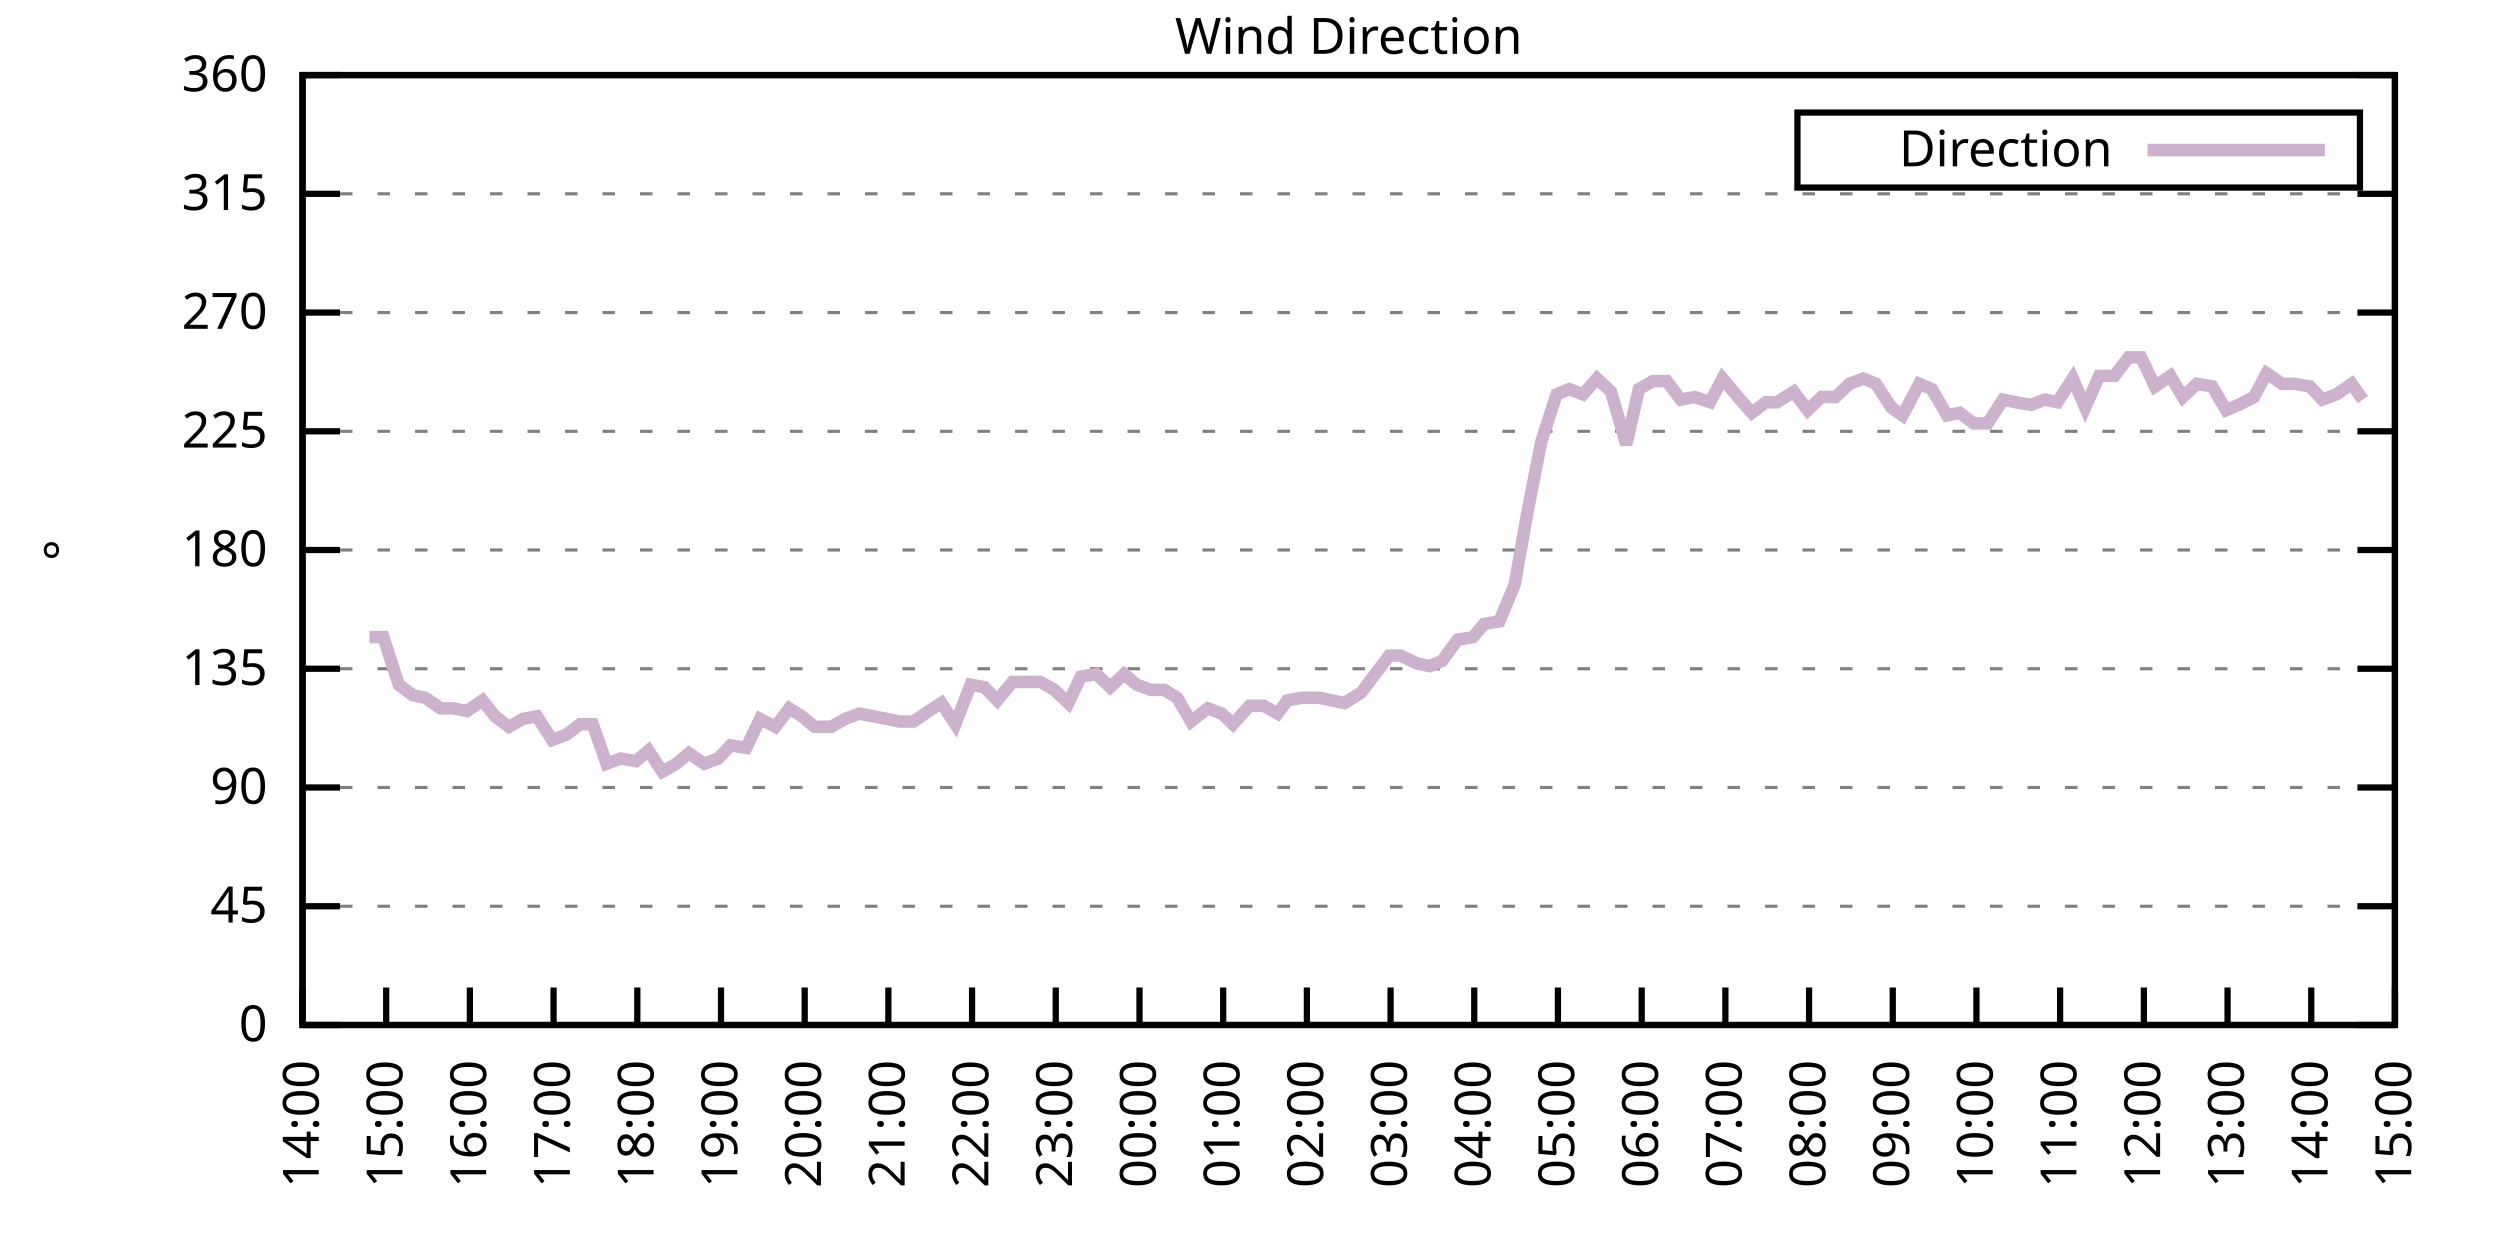
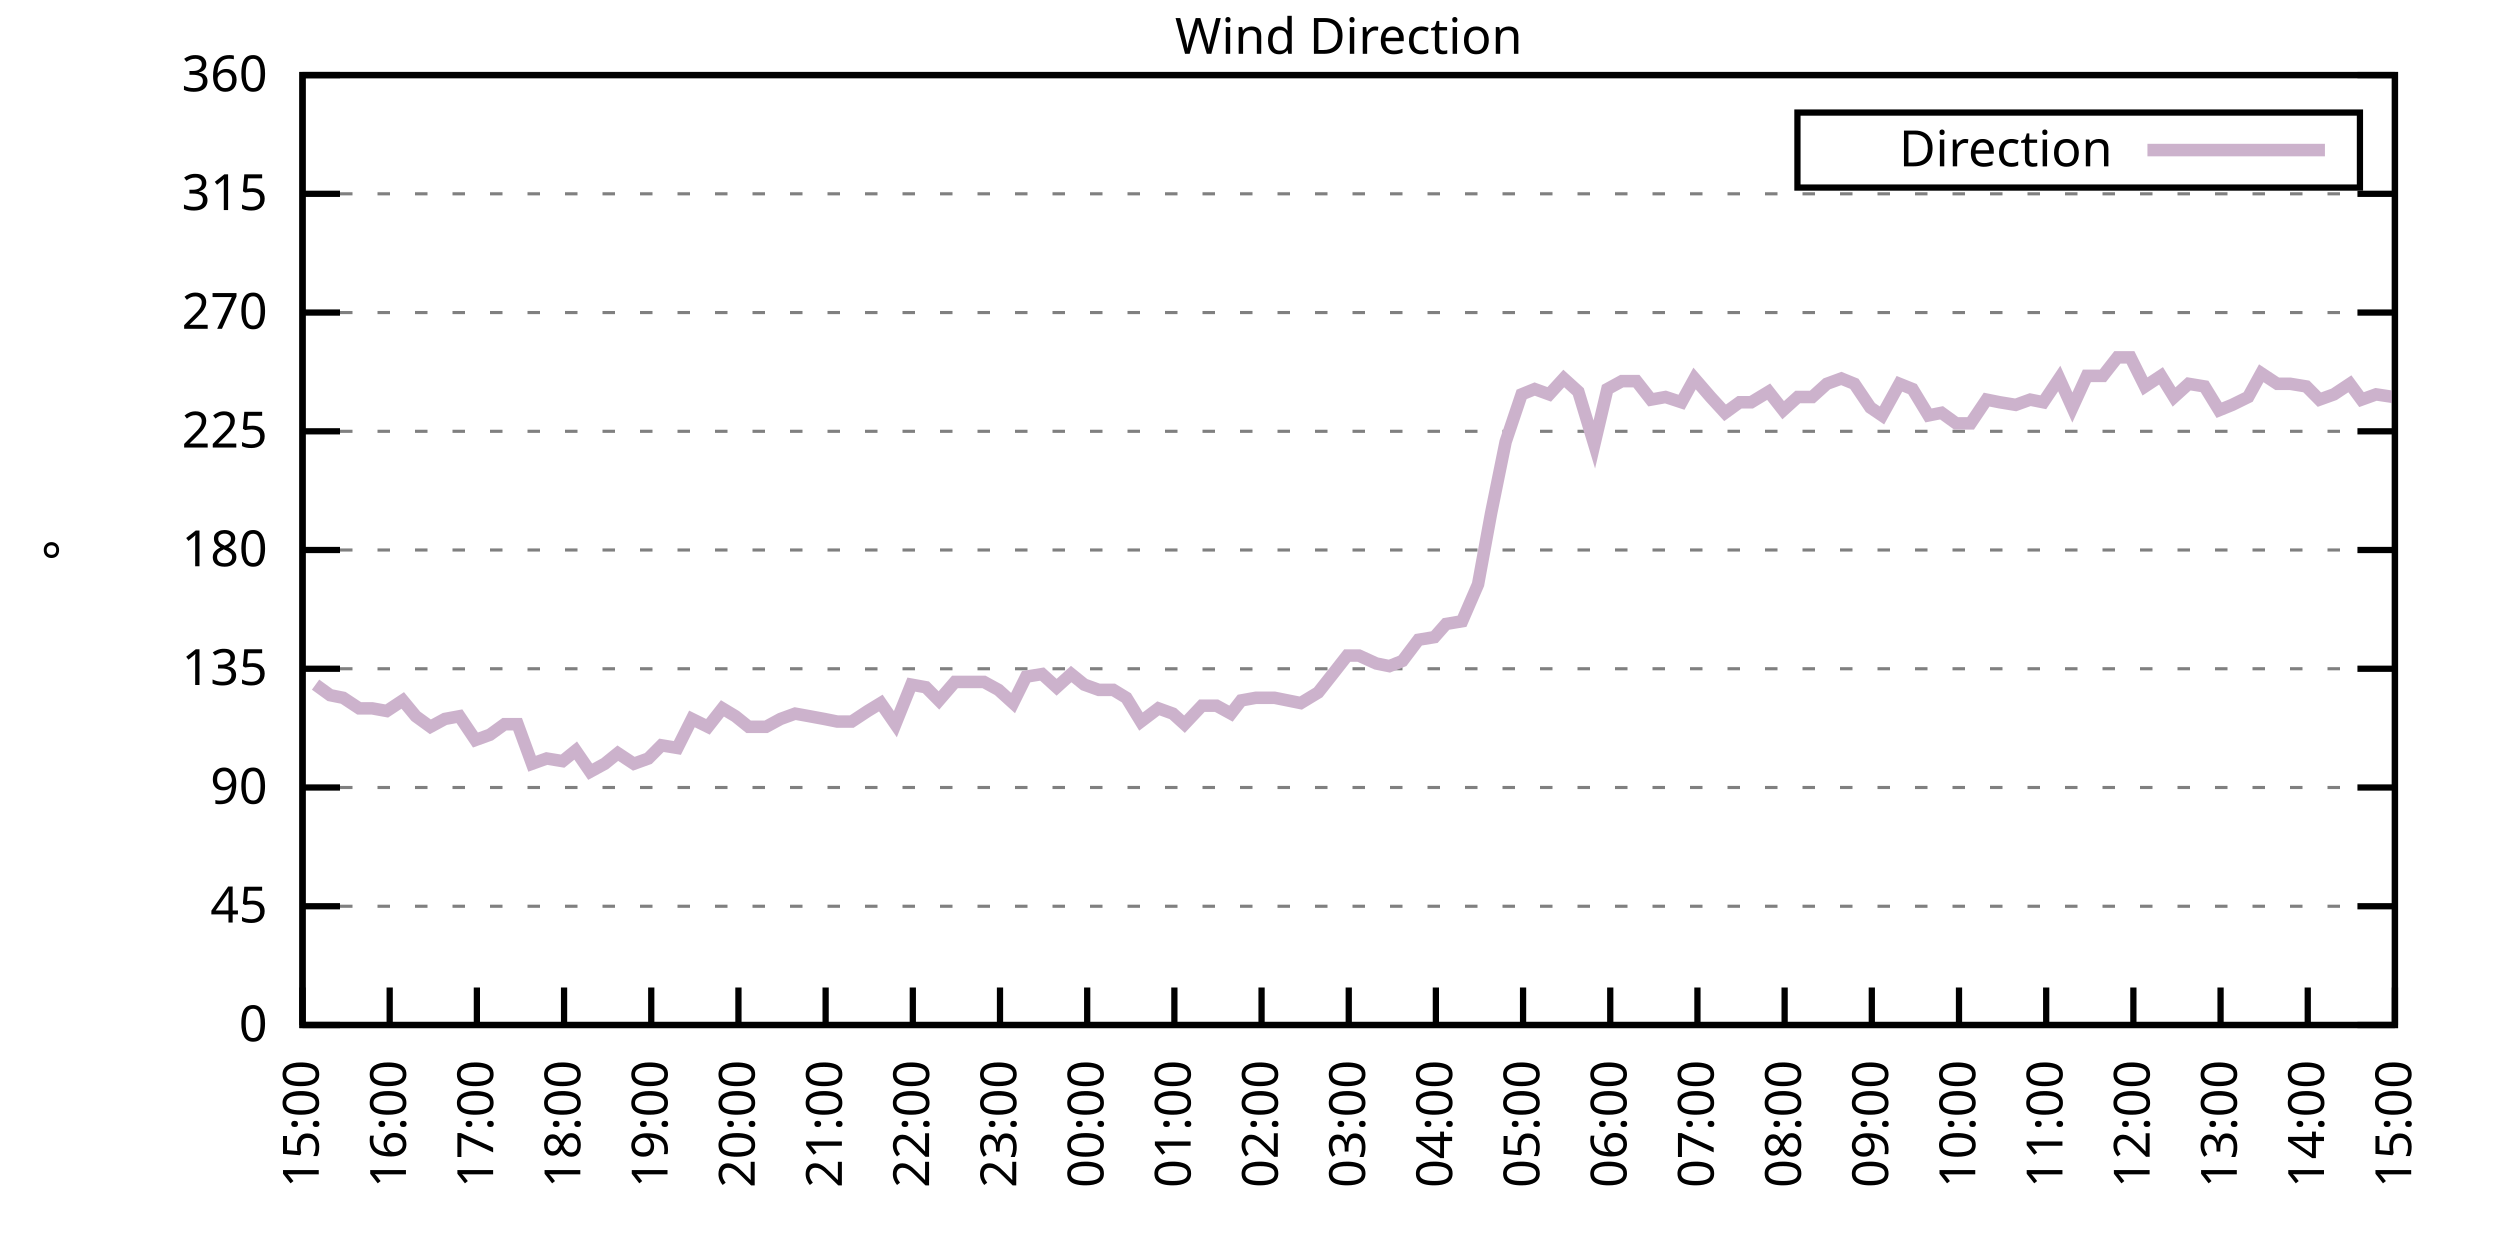
<svg xmlns="http://www.w3.org/2000/svg" xmlns:xlink="http://www.w3.org/1999/xlink" width="400" height="200" viewBox="0 0 400 200">
  <g id="gnuplot_canvas">
    <rect x="0" y="0" width="400" height="200" fill="none" />
    <defs>
      <circle id="gpDot" r="0.5" stroke-width="0.5" stroke="currentColor" />
      <path id="gpPt0" stroke-width="0.333" stroke="currentColor" d="M-1,0 h2 M0,-1 v2" />
      <path id="gpPt1" stroke-width="0.333" stroke="currentColor" d="M-1,-1 L1,1 M1,-1 L-1,1" />
      <path id="gpPt2" stroke-width="0.333" stroke="currentColor" d="M-1,0 L1,0 M0,-1 L0,1 M-1,-1 L1,1 M-1,1 L1,-1" />
      <rect id="gpPt3" stroke-width="0.333" stroke="currentColor" x="-1" y="-1" width="2" height="2" />
      <rect id="gpPt4" stroke-width="0.333" stroke="currentColor" fill="currentColor" x="-1" y="-1" width="2" height="2" />
      <circle id="gpPt5" stroke-width="0.333" stroke="currentColor" cx="0" cy="0" r="1" />
      <use xlink:href="#gpPt5" id="gpPt6" fill="currentColor" stroke="none" />
      <path id="gpPt7" stroke-width="0.333" stroke="currentColor" d="M0,-1.33 L-1.33,0.67 L1.33,0.67 z" />
      <use xlink:href="#gpPt7" id="gpPt8" fill="currentColor" stroke="none" />
      <use xlink:href="#gpPt7" id="gpPt9" stroke="currentColor" transform="rotate(180)" />
      <use xlink:href="#gpPt9" id="gpPt10" fill="currentColor" stroke="none" />
      <use xlink:href="#gpPt3" id="gpPt11" stroke="currentColor" transform="rotate(45)" />
      <use xlink:href="#gpPt11" id="gpPt12" fill="currentColor" stroke="none" />
      <path id="gpPt13" stroke-width="0.333" stroke="currentColor" d="M0,1.330 L1.265,0.411 L0.782,-1.067 L-0.782,-1.076 L-1.265,0.411 z" />
      <use xlink:href="#gpPt13" id="gpPt14" fill="currentColor" stroke="none" />
      <filter id="textbox" filterUnits="objectBoundingBox" x="0" y="0" height="1" width="1">
        <feFlood flood-color="white" flood-opacity="1" result="bgnd" />
        <feComposite in="SourceGraphic" in2="bgnd" operator="atop" />
      </filter>
      <filter id="greybox" filterUnits="objectBoundingBox" x="0" y="0" height="1" width="1">
        <feFlood flood-color="lightgrey" flood-opacity="1" result="grey" />
        <feComposite in="SourceGraphic" in2="grey" operator="atop" />
      </filter>
    </defs>
    <g fill="none" color="white" stroke="currentColor" stroke-width="1.00" stroke-linecap="butt" stroke-linejoin="miter">
</g>
    <g fill="none" color="black" stroke="currentColor" stroke-width="1.00" stroke-linecap="butt" stroke-linejoin="miter">
      <g stroke="none" shape-rendering="crispEdges">
        <polygon fill="rgb(255, 255, 255)" points="48.40,164.00 383.18,164.00 383.18,12.02 48.40,12.02 " />
      </g>
    </g>
    <g fill="none" color="black" stroke="currentColor" stroke-width="1.00" stroke-linecap="butt" stroke-linejoin="miter">
</g>
    <g fill="none" color="black" stroke="black" stroke-width="0.50" stroke-linecap="butt" stroke-linejoin="miter">
</g>
    <g fill="none" color="gray" stroke="currentColor" stroke-width="0.50" stroke-linecap="butt" stroke-linejoin="miter">
      <path stroke="gray" stroke-dasharray="2,4" class="gridline" d="M48.40,164.00 L383.19,164.00  " />
    </g>
    <g fill="none" color="gray" stroke="gray" stroke-width="1.00" stroke-linecap="butt" stroke-linejoin="miter">
</g>
    <g fill="none" color="black" stroke="currentColor" stroke-width="1.00" stroke-linecap="butt" stroke-linejoin="miter">
      <path stroke="black" d="M48.40,164.00 L54.40,164.00 M383.19,164.00 L377.19,164.00  " />
      <g transform="translate(42.80,166.60)" stroke="none" fill="black" font-family="Sans" font-size="8.00" text-anchor="end">
        <text>
          <tspan font-family="Sans"> 0</tspan>
        </text>
      </g>
    </g>
    <g fill="none" color="black" stroke="currentColor" stroke-width="1.00" stroke-linecap="butt" stroke-linejoin="miter">
</g>
    <g fill="none" color="black" stroke="black" stroke-width="0.50" stroke-linecap="butt" stroke-linejoin="miter">
</g>
    <g fill="none" color="gray" stroke="currentColor" stroke-width="0.50" stroke-linecap="butt" stroke-linejoin="miter">
      <path stroke="gray" stroke-dasharray="2,4" class="gridline" d="M48.40,145.00 L383.19,145.00  " />
    </g>
    <g fill="none" color="gray" stroke="gray" stroke-width="1.00" stroke-linecap="butt" stroke-linejoin="miter">
</g>
    <g fill="none" color="black" stroke="currentColor" stroke-width="1.00" stroke-linecap="butt" stroke-linejoin="miter">
      <path stroke="black" d="M48.40,145.00 L54.40,145.00 M383.19,145.00 L377.19,145.00  " />
      <g transform="translate(42.80,147.60)" stroke="none" fill="black" font-family="Sans" font-size="8.00" text-anchor="end">
        <text>
          <tspan font-family="Sans"> 45</tspan>
        </text>
      </g>
    </g>
    <g fill="none" color="black" stroke="currentColor" stroke-width="1.00" stroke-linecap="butt" stroke-linejoin="miter">
</g>
    <g fill="none" color="black" stroke="black" stroke-width="0.50" stroke-linecap="butt" stroke-linejoin="miter">
</g>
    <g fill="none" color="gray" stroke="currentColor" stroke-width="0.50" stroke-linecap="butt" stroke-linejoin="miter">
      <path stroke="gray" stroke-dasharray="2,4" class="gridline" d="M48.40,126.00 L383.19,126.00  " />
    </g>
    <g fill="none" color="gray" stroke="gray" stroke-width="1.00" stroke-linecap="butt" stroke-linejoin="miter">
</g>
    <g fill="none" color="black" stroke="currentColor" stroke-width="1.00" stroke-linecap="butt" stroke-linejoin="miter">
      <path stroke="black" d="M48.40,126.00 L54.40,126.00 M383.19,126.00 L377.19,126.00  " />
      <g transform="translate(42.80,128.60)" stroke="none" fill="black" font-family="Sans" font-size="8.00" text-anchor="end">
        <text>
          <tspan font-family="Sans"> 90</tspan>
        </text>
      </g>
    </g>
    <g fill="none" color="black" stroke="currentColor" stroke-width="1.00" stroke-linecap="butt" stroke-linejoin="miter">
</g>
    <g fill="none" color="black" stroke="black" stroke-width="0.50" stroke-linecap="butt" stroke-linejoin="miter">
</g>
    <g fill="none" color="gray" stroke="currentColor" stroke-width="0.50" stroke-linecap="butt" stroke-linejoin="miter">
      <path stroke="gray" stroke-dasharray="2,4" class="gridline" d="M48.40,107.00 L383.19,107.00  " />
    </g>
    <g fill="none" color="gray" stroke="gray" stroke-width="1.00" stroke-linecap="butt" stroke-linejoin="miter">
</g>
    <g fill="none" color="black" stroke="currentColor" stroke-width="1.00" stroke-linecap="butt" stroke-linejoin="miter">
      <path stroke="black" d="M48.40,107.00 L54.40,107.00 M383.19,107.00 L377.19,107.00  " />
      <g transform="translate(42.80,109.60)" stroke="none" fill="black" font-family="Sans" font-size="8.00" text-anchor="end">
        <text>
          <tspan font-family="Sans"> 135</tspan>
        </text>
      </g>
    </g>
    <g fill="none" color="black" stroke="currentColor" stroke-width="1.00" stroke-linecap="butt" stroke-linejoin="miter">
</g>
    <g fill="none" color="black" stroke="black" stroke-width="0.50" stroke-linecap="butt" stroke-linejoin="miter">
</g>
    <g fill="none" color="gray" stroke="currentColor" stroke-width="0.50" stroke-linecap="butt" stroke-linejoin="miter">
      <path stroke="gray" stroke-dasharray="2,4" class="gridline" d="M48.40,88.00 L383.19,88.00  " />
    </g>
    <g fill="none" color="gray" stroke="gray" stroke-width="1.00" stroke-linecap="butt" stroke-linejoin="miter">
</g>
    <g fill="none" color="black" stroke="currentColor" stroke-width="1.00" stroke-linecap="butt" stroke-linejoin="miter">
      <path stroke="black" d="M48.40,88.00 L54.40,88.00 M383.19,88.00 L377.19,88.00  " />
      <g transform="translate(42.80,90.60)" stroke="none" fill="black" font-family="Sans" font-size="8.00" text-anchor="end">
        <text>
          <tspan font-family="Sans"> 180</tspan>
        </text>
      </g>
    </g>
    <g fill="none" color="black" stroke="currentColor" stroke-width="1.00" stroke-linecap="butt" stroke-linejoin="miter">
</g>
    <g fill="none" color="black" stroke="black" stroke-width="0.50" stroke-linecap="butt" stroke-linejoin="miter">
</g>
    <g fill="none" color="gray" stroke="currentColor" stroke-width="0.50" stroke-linecap="butt" stroke-linejoin="miter">
      <path stroke="gray" stroke-dasharray="2,4" class="gridline" d="M48.40,69.01 L383.19,69.01  " />
    </g>
    <g fill="none" color="gray" stroke="gray" stroke-width="1.00" stroke-linecap="butt" stroke-linejoin="miter">
</g>
    <g fill="none" color="black" stroke="currentColor" stroke-width="1.00" stroke-linecap="butt" stroke-linejoin="miter">
      <path stroke="black" d="M48.40,69.01 L54.40,69.01 M383.19,69.01 L377.19,69.01  " />
      <g transform="translate(42.80,71.61)" stroke="none" fill="black" font-family="Sans" font-size="8.00" text-anchor="end">
        <text>
          <tspan font-family="Sans"> 225</tspan>
        </text>
      </g>
    </g>
    <g fill="none" color="black" stroke="currentColor" stroke-width="1.00" stroke-linecap="butt" stroke-linejoin="miter">
</g>
    <g fill="none" color="black" stroke="black" stroke-width="0.50" stroke-linecap="butt" stroke-linejoin="miter">
</g>
    <g fill="none" color="gray" stroke="currentColor" stroke-width="0.50" stroke-linecap="butt" stroke-linejoin="miter">
      <path stroke="gray" stroke-dasharray="2,4" class="gridline" d="M48.40,50.01 L383.19,50.01  " />
    </g>
    <g fill="none" color="gray" stroke="gray" stroke-width="1.00" stroke-linecap="butt" stroke-linejoin="miter">
</g>
    <g fill="none" color="black" stroke="currentColor" stroke-width="1.00" stroke-linecap="butt" stroke-linejoin="miter">
      <path stroke="black" d="M48.40,50.01 L54.40,50.01 M383.19,50.01 L377.19,50.01  " />
      <g transform="translate(42.80,52.61)" stroke="none" fill="black" font-family="Sans" font-size="8.00" text-anchor="end">
        <text>
          <tspan font-family="Sans"> 270</tspan>
        </text>
      </g>
    </g>
    <g fill="none" color="black" stroke="currentColor" stroke-width="1.00" stroke-linecap="butt" stroke-linejoin="miter">
</g>
    <g fill="none" color="black" stroke="black" stroke-width="0.50" stroke-linecap="butt" stroke-linejoin="miter">
</g>
    <g fill="none" color="gray" stroke="currentColor" stroke-width="0.50" stroke-linecap="butt" stroke-linejoin="miter">
      <path stroke="gray" stroke-dasharray="2,4" class="gridline" d="M48.40,31.01 L383.19,31.01  " />
    </g>
    <g fill="none" color="gray" stroke="gray" stroke-width="1.00" stroke-linecap="butt" stroke-linejoin="miter">
</g>
    <g fill="none" color="black" stroke="currentColor" stroke-width="1.00" stroke-linecap="butt" stroke-linejoin="miter">
      <path stroke="black" d="M48.40,31.01 L54.40,31.01 M383.19,31.01 L377.19,31.01  " />
      <g transform="translate(42.80,33.61)" stroke="none" fill="black" font-family="Sans" font-size="8.00" text-anchor="end">
        <text>
          <tspan font-family="Sans"> 315</tspan>
        </text>
      </g>
    </g>
    <g fill="none" color="black" stroke="currentColor" stroke-width="1.00" stroke-linecap="butt" stroke-linejoin="miter">
</g>
    <g fill="none" color="black" stroke="black" stroke-width="0.50" stroke-linecap="butt" stroke-linejoin="miter">
</g>
    <g fill="none" color="gray" stroke="currentColor" stroke-width="0.50" stroke-linecap="butt" stroke-linejoin="miter">
      <path stroke="gray" stroke-dasharray="2,4" class="gridline" d="M48.40,12.01 L383.19,12.01  " />
    </g>
    <g fill="none" color="gray" stroke="gray" stroke-width="1.00" stroke-linecap="butt" stroke-linejoin="miter">
</g>
    <g fill="none" color="black" stroke="currentColor" stroke-width="1.00" stroke-linecap="butt" stroke-linejoin="miter">
      <path stroke="black" d="M48.40,12.01 L54.40,12.01 M383.19,12.01 L377.19,12.01  " />
      <g transform="translate(42.80,14.61)" stroke="none" fill="black" font-family="Sans" font-size="8.00" text-anchor="end">
        <text>
          <tspan font-family="Sans"> 360</tspan>
        </text>
      </g>
    </g>
    <g fill="none" color="black" stroke="currentColor" stroke-width="1.00" stroke-linecap="butt" stroke-linejoin="miter">
      <path stroke="black" d="M48.40,164.00 L48.40,158.00  " />
      <g transform="translate(51.00,169.60) rotate(270.00)" stroke="none" fill="black" font-family="Sans" font-size="8.00" text-anchor="end">
        <text>
-           <tspan font-family="Sans">14:00</tspan>
-         </text>
-       </g>
-     </g>
-     <g fill="none" color="black" stroke="currentColor" stroke-width="1.00" stroke-linecap="butt" stroke-linejoin="miter">
-       <path stroke="black" d="M61.79,164.00 L61.79,158.00  " />
-       <g transform="translate(64.39,169.60) rotate(270.00)" stroke="none" fill="black" font-family="Sans" font-size="8.00" text-anchor="end">
-         <text>
          <tspan font-family="Sans">15:00</tspan>
        </text>
      </g>
    </g>
    <g fill="none" color="black" stroke="currentColor" stroke-width="1.00" stroke-linecap="butt" stroke-linejoin="miter">
-       <path stroke="black" d="M75.18,164.00 L75.18,158.00  " />
-       <g transform="translate(77.78,169.60) rotate(270.00)" stroke="none" fill="black" font-family="Sans" font-size="8.00" text-anchor="end">
+       <path stroke="black" d="M62.35,164.00 L62.35,158.00  " />
+       <g transform="translate(64.95,169.60) rotate(270.00)" stroke="none" fill="black" font-family="Sans" font-size="8.00" text-anchor="end">
        <text>
          <tspan font-family="Sans">16:00</tspan>
        </text>
      </g>
    </g>
    <g fill="none" color="black" stroke="currentColor" stroke-width="1.00" stroke-linecap="butt" stroke-linejoin="miter">
-       <path stroke="black" d="M88.57,164.00 L88.57,158.00  " />
-       <g transform="translate(91.17,169.60) rotate(270.00)" stroke="none" fill="black" font-family="Sans" font-size="8.00" text-anchor="end">
+       <path stroke="black" d="M76.30,164.00 L76.30,158.00  " />
+       <g transform="translate(78.90,169.60) rotate(270.00)" stroke="none" fill="black" font-family="Sans" font-size="8.00" text-anchor="end">
        <text>
          <tspan font-family="Sans">17:00</tspan>
        </text>
      </g>
    </g>
    <g fill="none" color="black" stroke="currentColor" stroke-width="1.00" stroke-linecap="butt" stroke-linejoin="miter">
-       <path stroke="black" d="M101.97,164.00 L101.97,158.00  " />
-       <g transform="translate(104.57,169.60) rotate(270.00)" stroke="none" fill="black" font-family="Sans" font-size="8.00" text-anchor="end">
+       <path stroke="black" d="M90.25,164.00 L90.25,158.00  " />
+       <g transform="translate(92.85,169.60) rotate(270.00)" stroke="none" fill="black" font-family="Sans" font-size="8.00" text-anchor="end">
        <text>
          <tspan font-family="Sans">18:00</tspan>
        </text>
      </g>
    </g>
    <g fill="none" color="black" stroke="currentColor" stroke-width="1.00" stroke-linecap="butt" stroke-linejoin="miter">
-       <path stroke="black" d="M115.36,164.00 L115.36,158.00  " />
-       <g transform="translate(117.96,169.60) rotate(270.00)" stroke="none" fill="black" font-family="Sans" font-size="8.00" text-anchor="end">
+       <path stroke="black" d="M104.20,164.00 L104.20,158.00  " />
+       <g transform="translate(106.80,169.60) rotate(270.00)" stroke="none" fill="black" font-family="Sans" font-size="8.00" text-anchor="end">
        <text>
          <tspan font-family="Sans">19:00</tspan>
        </text>
      </g>
    </g>
    <g fill="none" color="black" stroke="currentColor" stroke-width="1.00" stroke-linecap="butt" stroke-linejoin="miter">
-       <path stroke="black" d="M128.75,164.00 L128.75,158.00  " />
-       <g transform="translate(131.35,169.60) rotate(270.00)" stroke="none" fill="black" font-family="Sans" font-size="8.00" text-anchor="end">
+       <path stroke="black" d="M118.15,164.00 L118.15,158.00  " />
+       <g transform="translate(120.75,169.60) rotate(270.00)" stroke="none" fill="black" font-family="Sans" font-size="8.00" text-anchor="end">
        <text>
          <tspan font-family="Sans">20:00</tspan>
        </text>
      </g>
    </g>
    <g fill="none" color="black" stroke="currentColor" stroke-width="1.00" stroke-linecap="butt" stroke-linejoin="miter">
-       <path stroke="black" d="M142.14,164.00 L142.14,158.00  " />
-       <g transform="translate(144.74,169.60) rotate(270.00)" stroke="none" fill="black" font-family="Sans" font-size="8.00" text-anchor="end">
+       <path stroke="black" d="M132.10,164.00 L132.10,158.00  " />
+       <g transform="translate(134.70,169.60) rotate(270.00)" stroke="none" fill="black" font-family="Sans" font-size="8.00" text-anchor="end">
        <text>
          <tspan font-family="Sans">21:00</tspan>
        </text>
      </g>
    </g>
    <g fill="none" color="black" stroke="currentColor" stroke-width="1.00" stroke-linecap="butt" stroke-linejoin="miter">
-       <path stroke="black" d="M155.53,164.00 L155.53,158.00  " />
-       <g transform="translate(158.13,169.60) rotate(270.00)" stroke="none" fill="black" font-family="Sans" font-size="8.00" text-anchor="end">
+       <path stroke="black" d="M146.05,164.00 L146.05,158.00  " />
+       <g transform="translate(148.65,169.60) rotate(270.00)" stroke="none" fill="black" font-family="Sans" font-size="8.00" text-anchor="end">
        <text>
          <tspan font-family="Sans">22:00</tspan>
        </text>
      </g>
    </g>
    <g fill="none" color="black" stroke="currentColor" stroke-width="1.00" stroke-linecap="butt" stroke-linejoin="miter">
-       <path stroke="black" d="M168.92,164.00 L168.92,158.00  " />
-       <g transform="translate(171.52,169.60) rotate(270.00)" stroke="none" fill="black" font-family="Sans" font-size="8.00" text-anchor="end">
+       <path stroke="black" d="M160.00,164.00 L160.00,158.00  " />
+       <g transform="translate(162.60,169.60) rotate(270.00)" stroke="none" fill="black" font-family="Sans" font-size="8.00" text-anchor="end">
        <text>
          <tspan font-family="Sans">23:00</tspan>
        </text>
      </g>
    </g>
    <g fill="none" color="black" stroke="currentColor" stroke-width="1.00" stroke-linecap="butt" stroke-linejoin="miter">
-       <path stroke="black" d="M182.32,164.00 L182.32,158.00  " />
-       <g transform="translate(184.92,169.60) rotate(270.00)" stroke="none" fill="black" font-family="Sans" font-size="8.00" text-anchor="end">
+       <path stroke="black" d="M173.95,164.00 L173.95,158.00  " />
+       <g transform="translate(176.55,169.60) rotate(270.00)" stroke="none" fill="black" font-family="Sans" font-size="8.00" text-anchor="end">
        <text>
          <tspan font-family="Sans">00:00</tspan>
        </text>
      </g>
    </g>
    <g fill="none" color="black" stroke="currentColor" stroke-width="1.00" stroke-linecap="butt" stroke-linejoin="miter">
-       <path stroke="black" d="M195.71,164.00 L195.71,158.00  " />
-       <g transform="translate(198.31,169.60) rotate(270.00)" stroke="none" fill="black" font-family="Sans" font-size="8.00" text-anchor="end">
+       <path stroke="black" d="M187.90,164.00 L187.90,158.00  " />
+       <g transform="translate(190.50,169.60) rotate(270.00)" stroke="none" fill="black" font-family="Sans" font-size="8.00" text-anchor="end">
        <text>
          <tspan font-family="Sans">01:00</tspan>
        </text>
      </g>
    </g>
    <g fill="none" color="black" stroke="currentColor" stroke-width="1.00" stroke-linecap="butt" stroke-linejoin="miter">
-       <path stroke="black" d="M209.10,164.00 L209.10,158.00  " />
-       <g transform="translate(211.70,169.60) rotate(270.00)" stroke="none" fill="black" font-family="Sans" font-size="8.00" text-anchor="end">
+       <path stroke="black" d="M201.85,164.00 L201.85,158.00  " />
+       <g transform="translate(204.45,169.60) rotate(270.00)" stroke="none" fill="black" font-family="Sans" font-size="8.00" text-anchor="end">
        <text>
          <tspan font-family="Sans">02:00</tspan>
        </text>
      </g>
    </g>
    <g fill="none" color="black" stroke="currentColor" stroke-width="1.00" stroke-linecap="butt" stroke-linejoin="miter">
-       <path stroke="black" d="M222.49,164.00 L222.49,158.00  " />
-       <g transform="translate(225.09,169.60) rotate(270.00)" stroke="none" fill="black" font-family="Sans" font-size="8.00" text-anchor="end">
+       <path stroke="black" d="M215.80,164.00 L215.80,158.00  " />
+       <g transform="translate(218.40,169.60) rotate(270.00)" stroke="none" fill="black" font-family="Sans" font-size="8.00" text-anchor="end">
        <text>
          <tspan font-family="Sans">03:00</tspan>
        </text>
      </g>
    </g>
    <g fill="none" color="black" stroke="currentColor" stroke-width="1.00" stroke-linecap="butt" stroke-linejoin="miter">
-       <path stroke="black" d="M235.88,164.00 L235.88,158.00  " />
-       <g transform="translate(238.48,169.60) rotate(270.00)" stroke="none" fill="black" font-family="Sans" font-size="8.00" text-anchor="end">
+       <path stroke="black" d="M229.74,164.00 L229.74,158.00  " />
+       <g transform="translate(232.34,169.60) rotate(270.00)" stroke="none" fill="black" font-family="Sans" font-size="8.00" text-anchor="end">
        <text>
          <tspan font-family="Sans">04:00</tspan>
        </text>
      </g>
    </g>
    <g fill="none" color="black" stroke="currentColor" stroke-width="1.00" stroke-linecap="butt" stroke-linejoin="miter">
-       <path stroke="black" d="M249.27,164.00 L249.27,158.00  " />
-       <g transform="translate(251.87,169.60) rotate(270.00)" stroke="none" fill="black" font-family="Sans" font-size="8.00" text-anchor="end">
+       <path stroke="black" d="M243.69,164.00 L243.69,158.00  " />
+       <g transform="translate(246.29,169.60) rotate(270.00)" stroke="none" fill="black" font-family="Sans" font-size="8.00" text-anchor="end">
        <text>
          <tspan font-family="Sans">05:00</tspan>
        </text>
      </g>
    </g>
    <g fill="none" color="black" stroke="currentColor" stroke-width="1.00" stroke-linecap="butt" stroke-linejoin="miter">
-       <path stroke="black" d="M262.67,164.00 L262.67,158.00  " />
-       <g transform="translate(265.27,169.60) rotate(270.00)" stroke="none" fill="black" font-family="Sans" font-size="8.00" text-anchor="end">
+       <path stroke="black" d="M257.64,164.00 L257.64,158.00  " />
+       <g transform="translate(260.24,169.60) rotate(270.00)" stroke="none" fill="black" font-family="Sans" font-size="8.00" text-anchor="end">
        <text>
          <tspan font-family="Sans">06:00</tspan>
        </text>
      </g>
    </g>
    <g fill="none" color="black" stroke="currentColor" stroke-width="1.00" stroke-linecap="butt" stroke-linejoin="miter">
-       <path stroke="black" d="M276.06,164.00 L276.06,158.00  " />
-       <g transform="translate(278.66,169.60) rotate(270.00)" stroke="none" fill="black" font-family="Sans" font-size="8.00" text-anchor="end">
+       <path stroke="black" d="M271.59,164.00 L271.59,158.00  " />
+       <g transform="translate(274.19,169.60) rotate(270.00)" stroke="none" fill="black" font-family="Sans" font-size="8.00" text-anchor="end">
        <text>
          <tspan font-family="Sans">07:00</tspan>
        </text>
      </g>
    </g>
    <g fill="none" color="black" stroke="currentColor" stroke-width="1.00" stroke-linecap="butt" stroke-linejoin="miter">
-       <path stroke="black" d="M289.45,164.00 L289.45,158.00  " />
-       <g transform="translate(292.05,169.60) rotate(270.00)" stroke="none" fill="black" font-family="Sans" font-size="8.00" text-anchor="end">
+       <path stroke="black" d="M285.54,164.00 L285.54,158.00  " />
+       <g transform="translate(288.14,169.60) rotate(270.00)" stroke="none" fill="black" font-family="Sans" font-size="8.00" text-anchor="end">
        <text>
          <tspan font-family="Sans">08:00</tspan>
        </text>
      </g>
    </g>
    <g fill="none" color="black" stroke="currentColor" stroke-width="1.00" stroke-linecap="butt" stroke-linejoin="miter">
-       <path stroke="black" d="M302.84,164.00 L302.84,158.00  " />
-       <g transform="translate(305.44,169.60) rotate(270.00)" stroke="none" fill="black" font-family="Sans" font-size="8.00" text-anchor="end">
+       <path stroke="black" d="M299.49,164.00 L299.49,158.00  " />
+       <g transform="translate(302.09,169.60) rotate(270.00)" stroke="none" fill="black" font-family="Sans" font-size="8.00" text-anchor="end">
        <text>
          <tspan font-family="Sans">09:00</tspan>
        </text>
      </g>
    </g>
    <g fill="none" color="black" stroke="currentColor" stroke-width="1.00" stroke-linecap="butt" stroke-linejoin="miter">
-       <path stroke="black" d="M316.23,164.00 L316.23,158.00  " />
-       <g transform="translate(318.83,169.60) rotate(270.00)" stroke="none" fill="black" font-family="Sans" font-size="8.00" text-anchor="end">
+       <path stroke="black" d="M313.44,164.00 L313.44,158.00  " />
+       <g transform="translate(316.04,169.60) rotate(270.00)" stroke="none" fill="black" font-family="Sans" font-size="8.00" text-anchor="end">
        <text>
          <tspan font-family="Sans">10:00</tspan>
        </text>
      </g>
    </g>
    <g fill="none" color="black" stroke="currentColor" stroke-width="1.00" stroke-linecap="butt" stroke-linejoin="miter">
-       <path stroke="black" d="M329.62,164.00 L329.62,158.00  " />
-       <g transform="translate(332.22,169.60) rotate(270.00)" stroke="none" fill="black" font-family="Sans" font-size="8.00" text-anchor="end">
+       <path stroke="black" d="M327.39,164.00 L327.39,158.00  " />
+       <g transform="translate(329.99,169.60) rotate(270.00)" stroke="none" fill="black" font-family="Sans" font-size="8.00" text-anchor="end">
        <text>
          <tspan font-family="Sans">11:00</tspan>
        </text>
      </g>
    </g>
    <g fill="none" color="black" stroke="currentColor" stroke-width="1.00" stroke-linecap="butt" stroke-linejoin="miter">
-       <path stroke="black" d="M343.02,164.00 L343.02,158.00  " />
-       <g transform="translate(345.62,169.60) rotate(270.00)" stroke="none" fill="black" font-family="Sans" font-size="8.00" text-anchor="end">
+       <path stroke="black" d="M341.34,164.00 L341.34,158.00  " />
+       <g transform="translate(343.94,169.60) rotate(270.00)" stroke="none" fill="black" font-family="Sans" font-size="8.00" text-anchor="end">
        <text>
          <tspan font-family="Sans">12:00</tspan>
        </text>
      </g>
    </g>
    <g fill="none" color="black" stroke="currentColor" stroke-width="1.00" stroke-linecap="butt" stroke-linejoin="miter">
-       <path stroke="black" d="M356.41,164.00 L356.41,158.00  " />
-       <g transform="translate(359.01,169.60) rotate(270.00)" stroke="none" fill="black" font-family="Sans" font-size="8.00" text-anchor="end">
+       <path stroke="black" d="M355.29,164.00 L355.29,158.00  " />
+       <g transform="translate(357.89,169.60) rotate(270.00)" stroke="none" fill="black" font-family="Sans" font-size="8.00" text-anchor="end">
        <text>
          <tspan font-family="Sans">13:00</tspan>
        </text>
      </g>
    </g>
    <g fill="none" color="black" stroke="currentColor" stroke-width="1.00" stroke-linecap="butt" stroke-linejoin="miter">
-       <path stroke="black" d="M369.80,164.00 L369.80,158.00  " />
-       <g transform="translate(372.40,169.60) rotate(270.00)" stroke="none" fill="black" font-family="Sans" font-size="8.00" text-anchor="end">
+       <path stroke="black" d="M369.24,164.00 L369.24,158.00  " />
+       <g transform="translate(371.84,169.60) rotate(270.00)" stroke="none" fill="black" font-family="Sans" font-size="8.00" text-anchor="end">
        <text>
          <tspan font-family="Sans">14:00</tspan>
        </text>
      </g>
    </g>
    <g fill="none" color="black" stroke="currentColor" stroke-width="1.00" stroke-linecap="butt" stroke-linejoin="miter">
      <path stroke="black" d="M383.19,164.00 L383.19,158.00  " />
      <g transform="translate(385.79,169.60) rotate(270.00)" stroke="none" fill="black" font-family="Sans" font-size="8.00" text-anchor="end">
        <text>
          <tspan font-family="Sans">15:00</tspan>
        </text>
      </g>
    </g>
    <g fill="none" color="black" stroke="currentColor" stroke-width="1.00" stroke-linecap="butt" stroke-linejoin="miter">
</g>
    <g fill="none" color="black" stroke="currentColor" stroke-width="1.00" stroke-linecap="butt" stroke-linejoin="miter">
      <path stroke="black" d="M48.40,12.01 L48.40,164.00 L383.19,164.00 L383.19,12.01 L48.40,12.01 Z  " />
    </g>
    <g fill="none" color="black" stroke="currentColor" stroke-width="1.00" stroke-linecap="butt" stroke-linejoin="miter">
</g>
    <g fill="none" color="black" stroke="currentColor" stroke-width="1.00" stroke-linecap="butt" stroke-linejoin="miter">
      <path stroke="black" d="M287.59,30.01 L287.59,18.01 L377.59,18.01 L377.59,30.01 L287.59,30.01 Z  " />
    </g>
    <g id="Wind_direction_plot_1">
      <g fill="none" color="white" stroke="black" stroke-width="2.00" stroke-linecap="butt" stroke-linejoin="miter">
</g>
      <g fill="none" color="black" stroke="currentColor" stroke-width="2.00" stroke-linecap="butt" stroke-linejoin="miter">
        <g transform="translate(337.99,26.61)" stroke="none" fill="black" font-family="Sans" font-size="8.00" text-anchor="end">
          <text>
            <tspan font-family="Sans">Direction</tspan>
          </text>
        </g>
      </g>
      <g fill="none" color="black" stroke="currentColor" stroke-width="2.00" stroke-linecap="butt" stroke-linejoin="miter">
-         <path stroke="rgb(204, 178, 204)" d="M343.59,24.01 L371.99,24.01 M59.11,101.94 L61.35,101.94 L63.80,109.54 L66.03,111.23 L68.04,111.65 L70.50,113.34   L72.50,113.34 L74.74,113.76 L77.19,112.07 L79.20,114.60 L81.43,116.29 L83.66,115.03 L85.90,114.60 L88.35,118.40   L90.58,117.56 L92.82,115.87 L94.82,115.87 L97.06,122.20 L99.29,121.36 L101.74,121.78 L103.75,120.09 L105.98,123.47   L108.22,122.20 L110.22,120.51 L112.68,122.20 L114.91,121.36 L116.92,119.25 L119.38,119.67 L121.61,115.03 L124.06,116.29   L126.29,113.34 L128.30,114.60 L130.31,116.29 L132.99,116.29 L135.22,115.03 L137.45,114.18 L139.69,114.60 L141.92,115.03   L143.93,115.45 L146.16,115.45 L148.61,113.76 L150.62,112.49 L152.85,115.87 L155.31,109.54 L157.54,109.96 L159.55,112.07   L162.01,109.11 L164.01,109.11 L166.47,109.11 L168.70,110.38 L170.93,112.49 L172.94,108.27 L175.40,107.85 L177.63,109.96   L179.86,107.85 L181.87,109.54 L184.10,110.38 L186.33,110.38 L188.34,111.65 L190.57,115.45 L193.25,113.34 L195.48,114.18   L197.27,115.87 L199.95,112.91 L202.18,112.91 L204.41,114.18 L205.97,112.07 L208.21,111.65 L211.11,111.65 L213.12,112.07   L215.13,112.49 L217.80,110.80 L220.04,107.85 L222.27,104.89 L224.05,104.89 L226.73,106.16 L228.74,106.58 L230.75,105.74   L233.20,102.36 L235.66,101.94 L237.44,99.83 L239.90,99.40 L242.36,93.49 L244.36,82.09 L246.60,70.70 L249.05,63.10   L251.06,62.25 L253.29,63.10 L255.52,60.56 L257.76,62.67 L260.21,71.12 L262.22,62.25 L264.45,60.98 L266.68,60.98   L268.92,63.94 L271.15,63.52 L273.60,64.36 L275.61,60.56 L278.07,63.52 L280.30,66.05 L282.53,64.36 L284.32,64.36   L286.99,62.67 L289.23,65.63 L291.46,63.52 L293.69,63.52 L295.92,61.41 L298.15,60.56 L300.16,61.41 L302.62,65.21   L304.40,66.47 L307.08,61.41 L309.09,62.25 L311.54,66.47 L313.55,66.05 L315.79,67.74 L318.02,67.74 L320.47,63.94   L322.48,64.36 L324.94,64.78 L327.17,63.94 L329.18,64.36 L331.63,60.56 L333.64,65.21 L335.87,60.14 L338.33,60.14   L340.56,57.18 L342.57,57.18 L344.80,61.83 L347.26,60.14 L349.26,63.52 L351.50,61.41 L353.95,61.83 L356.18,65.63   L358.19,64.78 L360.65,63.52 L362.66,59.72 L365.11,61.41 L367.12,61.41 L369.58,61.83 L371.58,63.94 L373.82,63.10   L376.27,61.41 L378.06,63.94  " />
+         <path stroke="rgb(204, 178, 204)" d="M343.59,24.01 L371.99,24.01 M50.49,109.54 L52.82,111.23 L54.91,111.65 L57.47,113.34 L59.56,113.34 L61.88,113.76   L64.44,112.07 L66.53,114.60 L68.86,116.29 L71.18,115.03 L73.51,114.60 L76.07,118.40 L78.39,117.56 L80.72,115.87   L82.81,115.87 L85.13,122.20 L87.46,121.36 L90.02,121.78 L92.11,120.09 L94.43,123.47 L96.76,122.20 L98.85,120.51   L101.41,122.20 L103.73,121.36 L105.83,119.25 L108.38,119.67 L110.71,115.03 L113.27,116.29 L115.59,113.34 L117.68,114.60   L119.78,116.29 L122.57,116.29 L124.89,115.03 L127.22,114.18 L129.54,114.60 L131.87,115.03 L133.96,115.45 L136.28,115.45   L138.84,113.76 L140.93,112.49 L143.26,115.87 L145.81,109.54 L148.14,109.96 L150.23,112.07 L152.79,109.11 L154.88,109.11   L157.44,109.11 L159.76,110.38 L162.09,112.49 L164.18,108.27 L166.74,107.85 L169.06,109.96 L171.39,107.85 L173.48,109.54   L175.81,110.38 L178.13,110.38 L180.22,111.65 L182.55,115.45 L185.34,113.34 L187.66,114.18 L189.52,115.87 L192.31,112.91   L194.64,112.91 L196.96,114.18 L198.59,112.07 L200.92,111.65 L203.94,111.65 L206.03,112.07 L208.12,112.49 L210.91,110.80   L213.24,107.85 L215.56,104.89 L217.42,104.89 L220.21,106.16 L222.30,106.58 L224.40,105.74 L226.95,102.36 L229.51,101.94   L231.37,99.83 L233.93,99.40 L236.49,93.49 L238.58,82.09 L240.90,70.70 L243.46,63.10 L245.55,62.25 L247.88,63.10   L250.20,60.56 L252.53,62.67 L255.09,71.12 L257.18,62.25 L259.50,60.98 L261.83,60.98 L264.15,63.94 L266.48,63.52   L269.04,64.36 L271.13,60.56 L273.69,63.52 L276.01,66.05 L278.34,64.36 L280.20,64.36 L282.99,62.67 L285.31,65.63   L287.64,63.52 L289.96,63.52 L292.29,61.41 L294.61,60.56 L296.70,61.41 L299.26,65.21 L301.12,66.47 L303.91,61.41   L306.00,62.25 L308.56,66.47 L310.65,66.05 L312.98,67.74 L315.30,67.74 L317.86,63.94 L319.95,64.36 L322.51,64.78   L324.83,63.94 L326.93,64.36 L329.48,60.56 L331.58,65.21 L333.90,60.14 L336.46,60.14 L338.78,57.18 L340.88,57.18   L343.20,61.83 L345.76,60.14 L347.85,63.52 L350.18,61.41 L352.73,61.83 L355.06,65.63 L357.15,64.78 L359.71,63.52   L361.80,59.72 L364.36,61.41 L366.45,61.41 L369.01,61.83 L371.10,63.94 L373.43,63.10 L375.98,61.41 L377.84,63.94   L380.17,63.10 L382.96,63.52  " />
      </g>
    </g>
    <g fill="none" color="black" stroke="currentColor" stroke-width="2.00" stroke-linecap="butt" stroke-linejoin="miter">
</g>
    <g fill="none" color="black" stroke="black" stroke-width="1.00" stroke-linecap="butt" stroke-linejoin="miter">
</g>
    <g fill="none" color="black" stroke="currentColor" stroke-width="1.00" stroke-linecap="butt" stroke-linejoin="miter">
      <path stroke="black" d="M48.40,12.01 L48.40,164.00 L383.19,164.00 L383.19,12.01 L48.40,12.01 Z  " />
      <g transform="translate(12.80,88.01) rotate(270.00)" stroke="none" fill="black" font-family="Sans" font-size="8.00" text-anchor="middle">
        <text>
          <tspan font-family="Sans">°</tspan>
        </text>
      </g>
    </g>
    <g fill="none" color="black" stroke="currentColor" stroke-width="1.00" stroke-linecap="butt" stroke-linejoin="miter">
</g>
    <g fill="none" color="black" stroke="currentColor" stroke-width="1.00" stroke-linecap="butt" stroke-linejoin="miter">
      <g transform="translate(215.79,8.61)" stroke="none" fill="black" font-family="Sans" font-size="8.00" text-anchor="middle">
        <text>
          <tspan font-family="Sans">Wind Direction</tspan>
        </text>
      </g>
    </g>
    <g fill="none" color="black" stroke="currentColor" stroke-width="1.00" stroke-linecap="butt" stroke-linejoin="miter">
</g>
  </g>
</svg>
